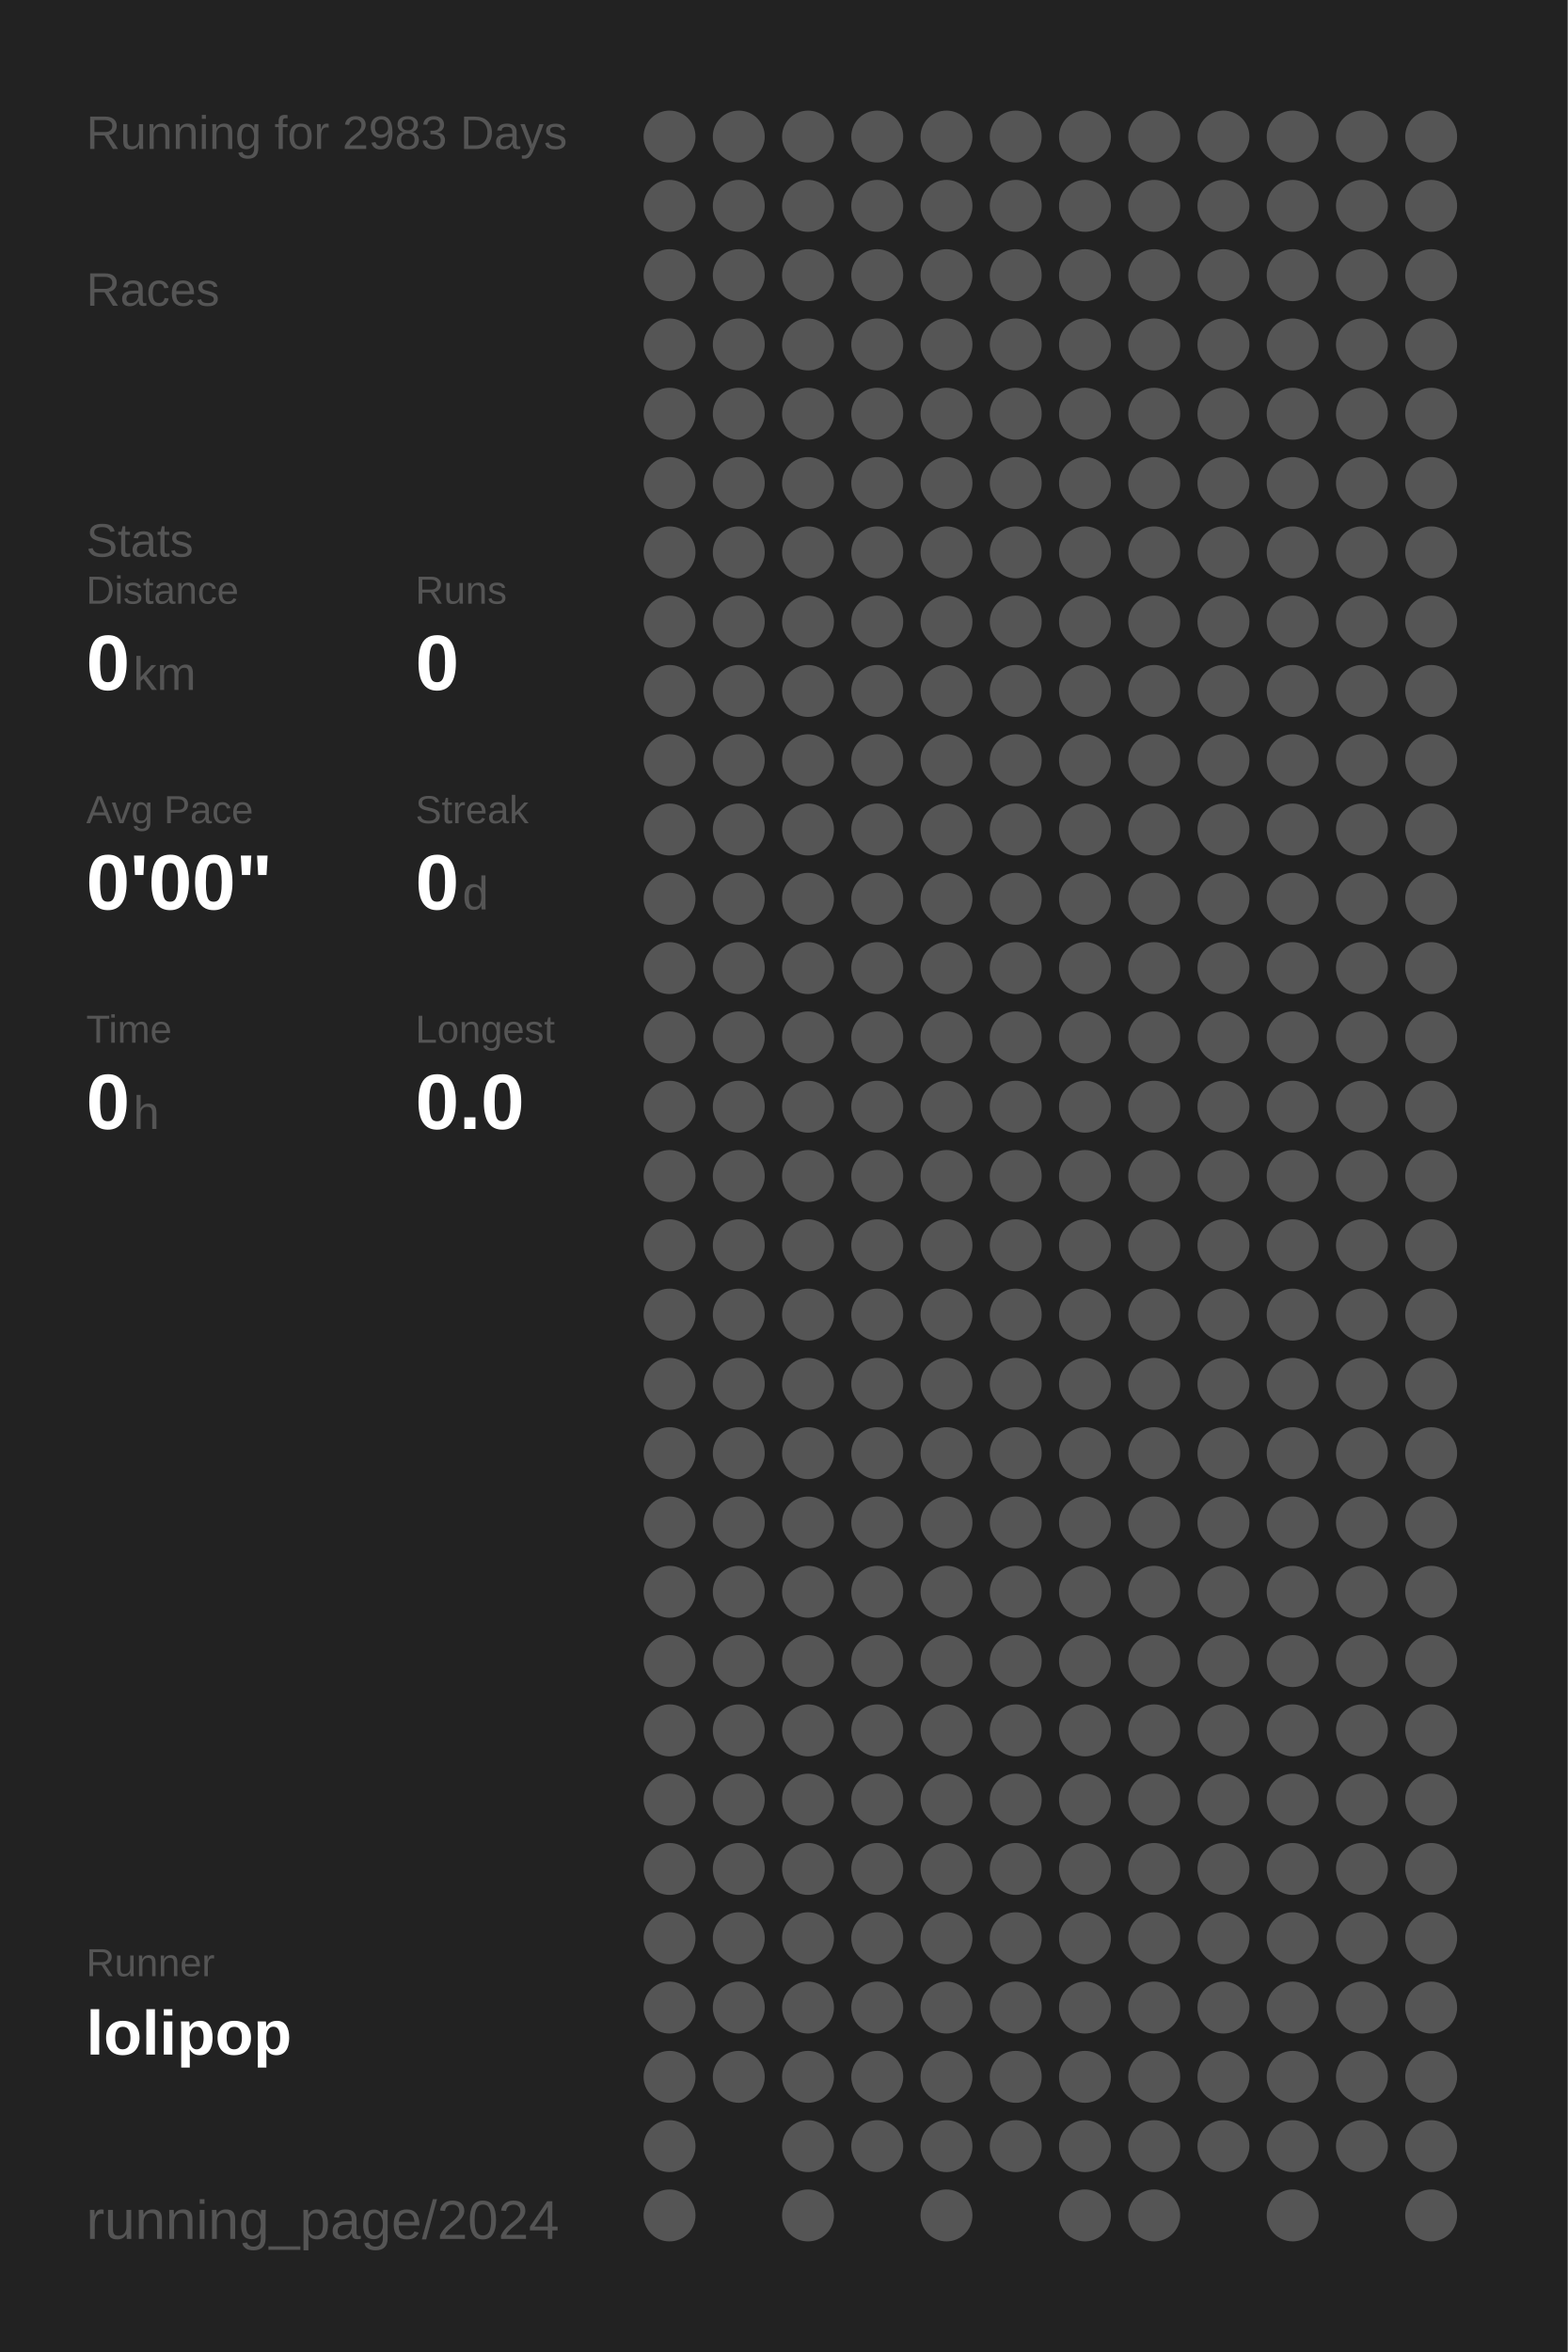
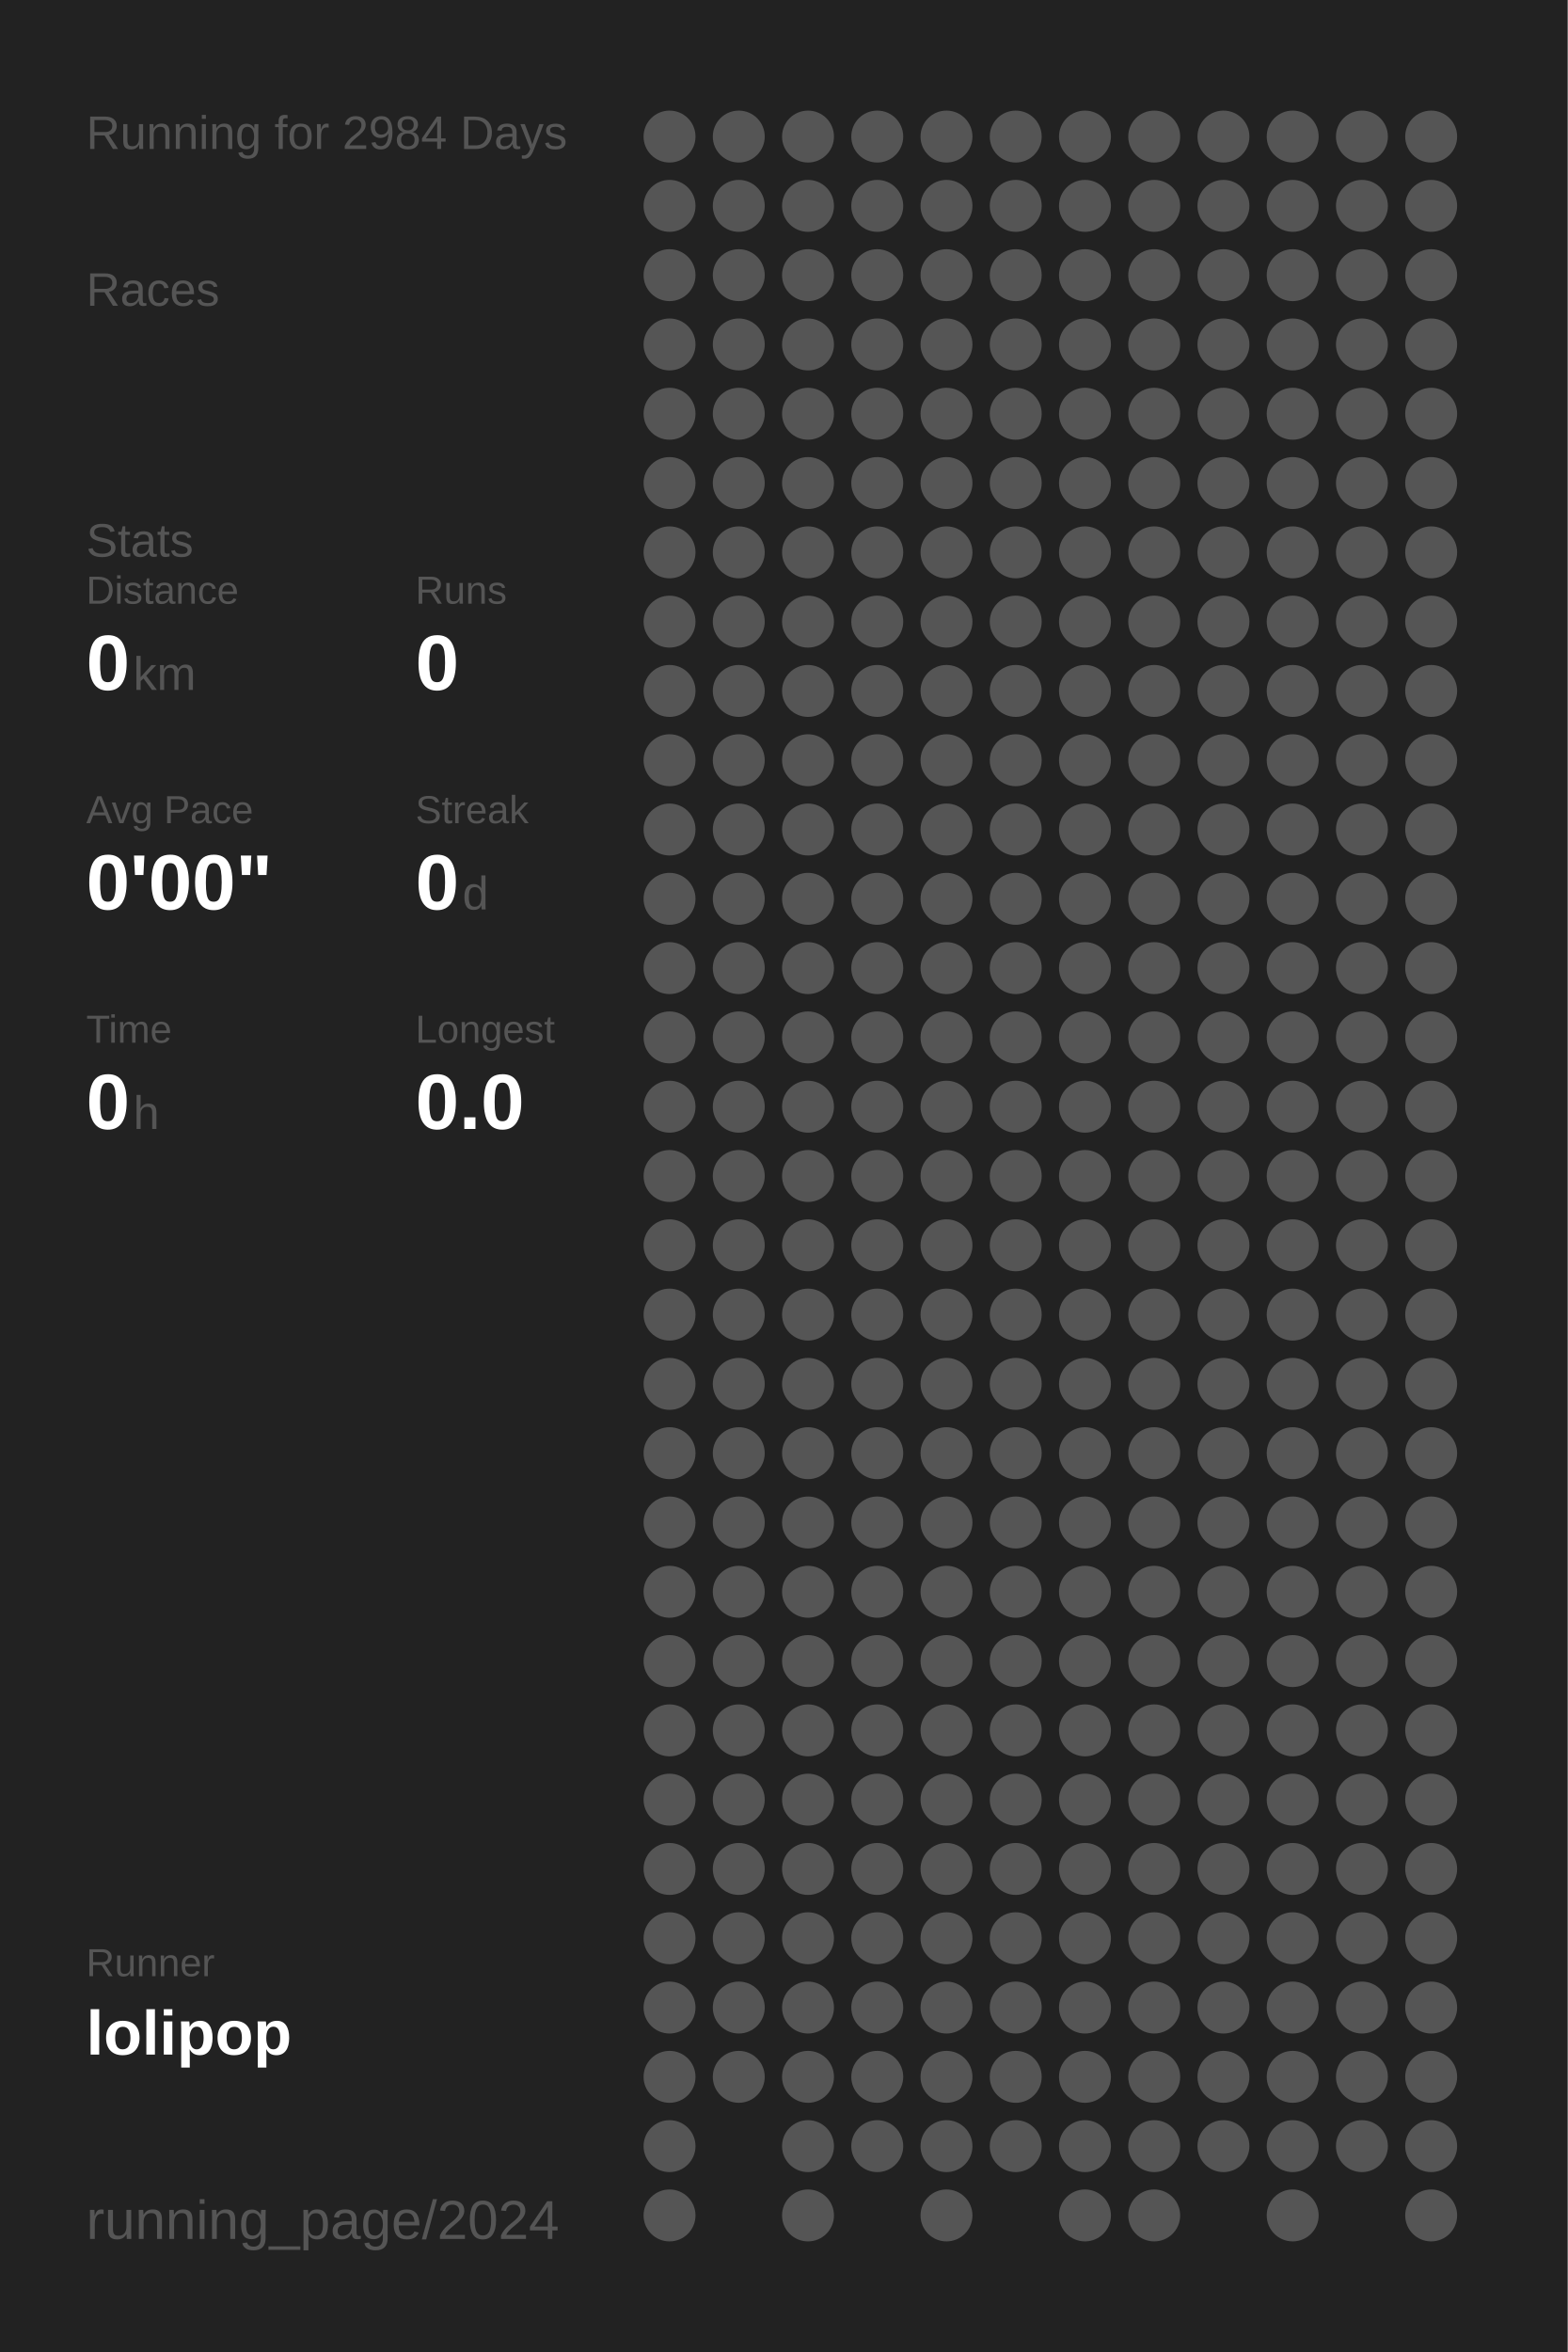
<svg xmlns="http://www.w3.org/2000/svg" baseProfile="full" height="300mm" version="1.1" viewBox="0,0,200,300" width="200mm">
  <defs />
  <rect fill="#222222" height="300" width="200" x="0" y="0" />
-   <text fill="#555555" style="font-size:6px; font-family:Arial;" x="11" y="19">Running for 2983 Days</text>
+   <text fill="#555555" style="font-size:6px; font-family:Arial;" x="11" y="19">Running for 2984 Days</text>
  <text fill="#555555" style="font-size:6px; font-family:Arial;" x="11" y="39">Races</text>
  <text fill="#555555" style="font-size:6px; font-family:Arial;" x="11" y="71">Stats</text>
  <text fill="#555555" style="font-size:5px; font-family:Arial;" x="11" y="77">Distance</text>
  <text fill="#FFFFFF" style="font-size:10px; font-family:Arial; font-weight:bold;" x="11" y="88">0</text>
  <text fill="#555555" style="font-size:6px; font-family:Arial;" x="17" y="88">km</text>
  <text fill="#555555" style="font-size:5px; font-family:Arial;" x="53" y="77">Runs</text>
  <text fill="#FFFFFF" style="font-size:10px; font-family:Arial; font-weight:bold;" x="53" y="88">0</text>
  <text fill="#555555" style="font-size:5px; font-family:Arial;" x="11" y="105">Avg Pace</text>
  <text fill="#FFFFFF" style="font-size:10px; font-family:Arial; font-weight:bold;" x="11" y="116">0'00"</text>
  <text fill="#555555" style="font-size:5px; font-family:Arial;" x="53" y="105">Streak</text>
  <text fill="#FFFFFF" style="font-size:10px; font-family:Arial; font-weight:bold;" x="53" y="116">0</text>
  <text fill="#555555" style="font-size:6px; font-family:Arial;" x="59" y="116">d</text>
  <text fill="#555555" style="font-size:5px; font-family:Arial;" x="11" y="133">Time</text>
  <text fill="#FFFFFF" style="font-size:10px; font-family:Arial; font-weight:bold;" x="11" y="144">0</text>
  <text fill="#555555" style="font-size:6px; font-family:Arial;" x="17" y="144">h</text>
  <text fill="#555555" style="font-size:5px; font-family:Arial;" x="53" y="133">Longest</text>
  <text fill="#FFFFFF" style="font-size:10px; font-family:Arial; font-weight:bold;" x="53" y="144">0.0</text>
  <text fill="#555555" style="font-size:5px; font-family:Arial;" x="11" y="252.065">Runner</text>
  <text fill="#FFFFFF" style="font-size:8px; font-family:Arial; font-weight:bold;" x="11" y="262.065">lolipop</text>
  <text fill="#555555" style="font-size:7px; font-family:Arial;" x="11" y="285.581">running_page/2024</text>
  <circle cx="85.417" cy="17.419" fill="#555555" r="3.312" />
  <circle cx="85.417" cy="26.258" fill="#555555" r="3.312" />
  <circle cx="85.417" cy="35.097" fill="#555555" r="3.312" />
  <circle cx="85.417" cy="43.935" fill="#555555" r="3.312" />
  <circle cx="85.417" cy="52.774" fill="#555555" r="3.312" />
  <circle cx="85.417" cy="61.613" fill="#555555" r="3.312" />
  <circle cx="85.417" cy="70.452" fill="#555555" r="3.312" />
  <circle cx="85.417" cy="79.29" fill="#555555" r="3.312" />
  <circle cx="85.417" cy="88.129" fill="#555555" r="3.312" />
  <circle cx="85.417" cy="96.968" fill="#555555" r="3.312" />
  <circle cx="85.417" cy="105.806" fill="#555555" r="3.312" />
  <circle cx="85.417" cy="114.645" fill="#555555" r="3.312" />
  <circle cx="85.417" cy="123.484" fill="#555555" r="3.312" />
  <circle cx="85.417" cy="132.323" fill="#555555" r="3.312" />
  <circle cx="85.417" cy="141.161" fill="#555555" r="3.312" />
  <circle cx="85.417" cy="150" fill="#555555" r="3.312" />
  <circle cx="85.417" cy="158.839" fill="#555555" r="3.312" />
  <circle cx="85.417" cy="167.677" fill="#555555" r="3.312" />
  <circle cx="85.417" cy="176.516" fill="#555555" r="3.312" />
  <circle cx="85.417" cy="185.355" fill="#555555" r="3.312" />
  <circle cx="85.417" cy="194.194" fill="#555555" r="3.312" />
  <circle cx="85.417" cy="203.032" fill="#555555" r="3.312" />
  <circle cx="85.417" cy="211.871" fill="#555555" r="3.312" />
  <circle cx="85.417" cy="220.71" fill="#555555" r="3.312" />
  <circle cx="85.417" cy="229.548" fill="#555555" r="3.312" />
  <circle cx="85.417" cy="238.387" fill="#555555" r="3.312" />
  <circle cx="85.417" cy="247.226" fill="#555555" r="3.312" />
  <circle cx="85.417" cy="256.065" fill="#555555" r="3.312" />
  <circle cx="85.417" cy="264.903" fill="#555555" r="3.312" />
  <circle cx="85.417" cy="273.742" fill="#555555" r="3.312" />
  <circle cx="85.417" cy="282.581" fill="#555555" r="3.312" />
  <circle cx="94.25" cy="17.419" fill="#555555" r="3.312" />
  <circle cx="94.25" cy="26.258" fill="#555555" r="3.312" />
  <circle cx="94.25" cy="35.097" fill="#555555" r="3.312" />
  <circle cx="94.25" cy="43.935" fill="#555555" r="3.312" />
  <circle cx="94.25" cy="52.774" fill="#555555" r="3.312" />
  <circle cx="94.25" cy="61.613" fill="#555555" r="3.312" />
  <circle cx="94.25" cy="70.452" fill="#555555" r="3.312" />
  <circle cx="94.25" cy="79.29" fill="#555555" r="3.312" />
  <circle cx="94.25" cy="88.129" fill="#555555" r="3.312" />
  <circle cx="94.25" cy="96.968" fill="#555555" r="3.312" />
  <circle cx="94.25" cy="105.806" fill="#555555" r="3.312" />
  <circle cx="94.25" cy="114.645" fill="#555555" r="3.312" />
  <circle cx="94.25" cy="123.484" fill="#555555" r="3.312" />
  <circle cx="94.25" cy="132.323" fill="#555555" r="3.312" />
  <circle cx="94.25" cy="141.161" fill="#555555" r="3.312" />
  <circle cx="94.25" cy="150" fill="#555555" r="3.312" />
  <circle cx="94.25" cy="158.839" fill="#555555" r="3.312" />
  <circle cx="94.25" cy="167.677" fill="#555555" r="3.312" />
  <circle cx="94.25" cy="176.516" fill="#555555" r="3.312" />
  <circle cx="94.25" cy="185.355" fill="#555555" r="3.312" />
  <circle cx="94.25" cy="194.194" fill="#555555" r="3.312" />
  <circle cx="94.25" cy="203.032" fill="#555555" r="3.312" />
  <circle cx="94.25" cy="211.871" fill="#555555" r="3.312" />
  <circle cx="94.25" cy="220.71" fill="#555555" r="3.312" />
  <circle cx="94.25" cy="229.548" fill="#555555" r="3.312" />
  <circle cx="94.25" cy="238.387" fill="#555555" r="3.312" />
  <circle cx="94.25" cy="247.226" fill="#555555" r="3.312" />
  <circle cx="94.25" cy="256.065" fill="#555555" r="3.312" />
  <circle cx="94.25" cy="264.903" fill="#555555" r="3.312" />
  <circle cx="103.083" cy="17.419" fill="#555555" r="3.312" />
  <circle cx="103.083" cy="26.258" fill="#555555" r="3.312" />
  <circle cx="103.083" cy="35.097" fill="#555555" r="3.312" />
  <circle cx="103.083" cy="43.935" fill="#555555" r="3.312" />
  <circle cx="103.083" cy="52.774" fill="#555555" r="3.312" />
  <circle cx="103.083" cy="61.613" fill="#555555" r="3.312" />
  <circle cx="103.083" cy="70.452" fill="#555555" r="3.312" />
  <circle cx="103.083" cy="79.29" fill="#555555" r="3.312" />
  <circle cx="103.083" cy="88.129" fill="#555555" r="3.312" />
  <circle cx="103.083" cy="96.968" fill="#555555" r="3.312" />
  <circle cx="103.083" cy="105.806" fill="#555555" r="3.312" />
  <circle cx="103.083" cy="114.645" fill="#555555" r="3.312" />
  <circle cx="103.083" cy="123.484" fill="#555555" r="3.312" />
  <circle cx="103.083" cy="132.323" fill="#555555" r="3.312" />
  <circle cx="103.083" cy="141.161" fill="#555555" r="3.312" />
  <circle cx="103.083" cy="150" fill="#555555" r="3.312" />
  <circle cx="103.083" cy="158.839" fill="#555555" r="3.312" />
  <circle cx="103.083" cy="167.677" fill="#555555" r="3.312" />
  <circle cx="103.083" cy="176.516" fill="#555555" r="3.312" />
  <circle cx="103.083" cy="185.355" fill="#555555" r="3.312" />
  <circle cx="103.083" cy="194.194" fill="#555555" r="3.312" />
  <circle cx="103.083" cy="203.032" fill="#555555" r="3.312" />
  <circle cx="103.083" cy="211.871" fill="#555555" r="3.312" />
  <circle cx="103.083" cy="220.71" fill="#555555" r="3.312" />
  <circle cx="103.083" cy="229.548" fill="#555555" r="3.312" />
  <circle cx="103.083" cy="238.387" fill="#555555" r="3.312" />
  <circle cx="103.083" cy="247.226" fill="#555555" r="3.312" />
  <circle cx="103.083" cy="256.065" fill="#555555" r="3.312" />
  <circle cx="103.083" cy="264.903" fill="#555555" r="3.312" />
  <circle cx="103.083" cy="273.742" fill="#555555" r="3.312" />
  <circle cx="103.083" cy="282.581" fill="#555555" r="3.312" />
  <circle cx="111.917" cy="17.419" fill="#555555" r="3.312" />
  <circle cx="111.917" cy="26.258" fill="#555555" r="3.312" />
  <circle cx="111.917" cy="35.097" fill="#555555" r="3.312" />
  <circle cx="111.917" cy="43.935" fill="#555555" r="3.312" />
  <circle cx="111.917" cy="52.774" fill="#555555" r="3.312" />
  <circle cx="111.917" cy="61.613" fill="#555555" r="3.312" />
  <circle cx="111.917" cy="70.452" fill="#555555" r="3.312" />
  <circle cx="111.917" cy="79.29" fill="#555555" r="3.312" />
  <circle cx="111.917" cy="88.129" fill="#555555" r="3.312" />
  <circle cx="111.917" cy="96.968" fill="#555555" r="3.312" />
  <circle cx="111.917" cy="105.806" fill="#555555" r="3.312" />
  <circle cx="111.917" cy="114.645" fill="#555555" r="3.312" />
  <circle cx="111.917" cy="123.484" fill="#555555" r="3.312" />
  <circle cx="111.917" cy="132.323" fill="#555555" r="3.312" />
  <circle cx="111.917" cy="141.161" fill="#555555" r="3.312" />
  <circle cx="111.917" cy="150" fill="#555555" r="3.312" />
  <circle cx="111.917" cy="158.839" fill="#555555" r="3.312" />
  <circle cx="111.917" cy="167.677" fill="#555555" r="3.312" />
  <circle cx="111.917" cy="176.516" fill="#555555" r="3.312" />
  <circle cx="111.917" cy="185.355" fill="#555555" r="3.312" />
  <circle cx="111.917" cy="194.194" fill="#555555" r="3.312" />
  <circle cx="111.917" cy="203.032" fill="#555555" r="3.312" />
  <circle cx="111.917" cy="211.871" fill="#555555" r="3.312" />
  <circle cx="111.917" cy="220.71" fill="#555555" r="3.312" />
  <circle cx="111.917" cy="229.548" fill="#555555" r="3.312" />
  <circle cx="111.917" cy="238.387" fill="#555555" r="3.312" />
  <circle cx="111.917" cy="247.226" fill="#555555" r="3.312" />
  <circle cx="111.917" cy="256.065" fill="#555555" r="3.312" />
  <circle cx="111.917" cy="264.903" fill="#555555" r="3.312" />
  <circle cx="111.917" cy="273.742" fill="#555555" r="3.312" />
  <circle cx="120.75" cy="17.419" fill="#555555" r="3.312" />
  <circle cx="120.75" cy="26.258" fill="#555555" r="3.312" />
  <circle cx="120.75" cy="35.097" fill="#555555" r="3.312" />
  <circle cx="120.75" cy="43.935" fill="#555555" r="3.312" />
  <circle cx="120.75" cy="52.774" fill="#555555" r="3.312" />
  <circle cx="120.75" cy="61.613" fill="#555555" r="3.312" />
  <circle cx="120.75" cy="70.452" fill="#555555" r="3.312" />
  <circle cx="120.75" cy="79.29" fill="#555555" r="3.312" />
  <circle cx="120.75" cy="88.129" fill="#555555" r="3.312" />
  <circle cx="120.75" cy="96.968" fill="#555555" r="3.312" />
  <circle cx="120.75" cy="105.806" fill="#555555" r="3.312" />
  <circle cx="120.75" cy="114.645" fill="#555555" r="3.312" />
  <circle cx="120.75" cy="123.484" fill="#555555" r="3.312" />
  <circle cx="120.75" cy="132.323" fill="#555555" r="3.312" />
  <circle cx="120.75" cy="141.161" fill="#555555" r="3.312" />
  <circle cx="120.75" cy="150" fill="#555555" r="3.312" />
  <circle cx="120.75" cy="158.839" fill="#555555" r="3.312" />
  <circle cx="120.75" cy="167.677" fill="#555555" r="3.312" />
  <circle cx="120.75" cy="176.516" fill="#555555" r="3.312" />
  <circle cx="120.75" cy="185.355" fill="#555555" r="3.312" />
  <circle cx="120.75" cy="194.194" fill="#555555" r="3.312" />
  <circle cx="120.75" cy="203.032" fill="#555555" r="3.312" />
  <circle cx="120.75" cy="211.871" fill="#555555" r="3.312" />
  <circle cx="120.75" cy="220.71" fill="#555555" r="3.312" />
  <circle cx="120.75" cy="229.548" fill="#555555" r="3.312" />
  <circle cx="120.75" cy="238.387" fill="#555555" r="3.312" />
  <circle cx="120.75" cy="247.226" fill="#555555" r="3.312" />
  <circle cx="120.75" cy="256.065" fill="#555555" r="3.312" />
  <circle cx="120.75" cy="264.903" fill="#555555" r="3.312" />
  <circle cx="120.75" cy="273.742" fill="#555555" r="3.312" />
  <circle cx="120.75" cy="282.581" fill="#555555" r="3.312" />
  <circle cx="129.583" cy="17.419" fill="#555555" r="3.312" />
  <circle cx="129.583" cy="26.258" fill="#555555" r="3.312" />
  <circle cx="129.583" cy="35.097" fill="#555555" r="3.312" />
  <circle cx="129.583" cy="43.935" fill="#555555" r="3.312" />
  <circle cx="129.583" cy="52.774" fill="#555555" r="3.312" />
  <circle cx="129.583" cy="61.613" fill="#555555" r="3.312" />
  <circle cx="129.583" cy="70.452" fill="#555555" r="3.312" />
  <circle cx="129.583" cy="79.29" fill="#555555" r="3.312" />
  <circle cx="129.583" cy="88.129" fill="#555555" r="3.312" />
  <circle cx="129.583" cy="96.968" fill="#555555" r="3.312" />
  <circle cx="129.583" cy="105.806" fill="#555555" r="3.312" />
  <circle cx="129.583" cy="114.645" fill="#555555" r="3.312" />
  <circle cx="129.583" cy="123.484" fill="#555555" r="3.312" />
  <circle cx="129.583" cy="132.323" fill="#555555" r="3.312" />
  <circle cx="129.583" cy="141.161" fill="#555555" r="3.312" />
  <circle cx="129.583" cy="150" fill="#555555" r="3.312" />
  <circle cx="129.583" cy="158.839" fill="#555555" r="3.312" />
  <circle cx="129.583" cy="167.677" fill="#555555" r="3.312" />
  <circle cx="129.583" cy="176.516" fill="#555555" r="3.312" />
  <circle cx="129.583" cy="185.355" fill="#555555" r="3.312" />
  <circle cx="129.583" cy="194.194" fill="#555555" r="3.312" />
  <circle cx="129.583" cy="203.032" fill="#555555" r="3.312" />
  <circle cx="129.583" cy="211.871" fill="#555555" r="3.312" />
  <circle cx="129.583" cy="220.71" fill="#555555" r="3.312" />
  <circle cx="129.583" cy="229.548" fill="#555555" r="3.312" />
  <circle cx="129.583" cy="238.387" fill="#555555" r="3.312" />
  <circle cx="129.583" cy="247.226" fill="#555555" r="3.312" />
  <circle cx="129.583" cy="256.065" fill="#555555" r="3.312" />
  <circle cx="129.583" cy="264.903" fill="#555555" r="3.312" />
  <circle cx="129.583" cy="273.742" fill="#555555" r="3.312" />
  <circle cx="138.417" cy="17.419" fill="#555555" r="3.312" />
  <circle cx="138.417" cy="26.258" fill="#555555" r="3.312" />
  <circle cx="138.417" cy="35.097" fill="#555555" r="3.312" />
  <circle cx="138.417" cy="43.935" fill="#555555" r="3.312" />
  <circle cx="138.417" cy="52.774" fill="#555555" r="3.312" />
  <circle cx="138.417" cy="61.613" fill="#555555" r="3.312" />
  <circle cx="138.417" cy="70.452" fill="#555555" r="3.312" />
  <circle cx="138.417" cy="79.29" fill="#555555" r="3.312" />
  <circle cx="138.417" cy="88.129" fill="#555555" r="3.312" />
  <circle cx="138.417" cy="96.968" fill="#555555" r="3.312" />
  <circle cx="138.417" cy="105.806" fill="#555555" r="3.312" />
  <circle cx="138.417" cy="114.645" fill="#555555" r="3.312" />
  <circle cx="138.417" cy="123.484" fill="#555555" r="3.312" />
  <circle cx="138.417" cy="132.323" fill="#555555" r="3.312" />
  <circle cx="138.417" cy="141.161" fill="#555555" r="3.312" />
  <circle cx="138.417" cy="150" fill="#555555" r="3.312" />
  <circle cx="138.417" cy="158.839" fill="#555555" r="3.312" />
  <circle cx="138.417" cy="167.677" fill="#555555" r="3.312" />
  <circle cx="138.417" cy="176.516" fill="#555555" r="3.312" />
  <circle cx="138.417" cy="185.355" fill="#555555" r="3.312" />
  <circle cx="138.417" cy="194.194" fill="#555555" r="3.312" />
  <circle cx="138.417" cy="203.032" fill="#555555" r="3.312" />
  <circle cx="138.417" cy="211.871" fill="#555555" r="3.312" />
  <circle cx="138.417" cy="220.71" fill="#555555" r="3.312" />
  <circle cx="138.417" cy="229.548" fill="#555555" r="3.312" />
  <circle cx="138.417" cy="238.387" fill="#555555" r="3.312" />
  <circle cx="138.417" cy="247.226" fill="#555555" r="3.312" />
  <circle cx="138.417" cy="256.065" fill="#555555" r="3.312" />
  <circle cx="138.417" cy="264.903" fill="#555555" r="3.312" />
  <circle cx="138.417" cy="273.742" fill="#555555" r="3.312" />
  <circle cx="138.417" cy="282.581" fill="#555555" r="3.312" />
  <circle cx="147.25" cy="17.419" fill="#555555" r="3.312" />
  <circle cx="147.25" cy="26.258" fill="#555555" r="3.312" />
  <circle cx="147.25" cy="35.097" fill="#555555" r="3.312" />
  <circle cx="147.25" cy="43.935" fill="#555555" r="3.312" />
  <circle cx="147.25" cy="52.774" fill="#555555" r="3.312" />
  <circle cx="147.25" cy="61.613" fill="#555555" r="3.312" />
  <circle cx="147.25" cy="70.452" fill="#555555" r="3.312" />
  <circle cx="147.25" cy="79.29" fill="#555555" r="3.312" />
  <circle cx="147.25" cy="88.129" fill="#555555" r="3.312" />
  <circle cx="147.25" cy="96.968" fill="#555555" r="3.312" />
  <circle cx="147.25" cy="105.806" fill="#555555" r="3.312" />
  <circle cx="147.25" cy="114.645" fill="#555555" r="3.312" />
  <circle cx="147.25" cy="123.484" fill="#555555" r="3.312" />
  <circle cx="147.25" cy="132.323" fill="#555555" r="3.312" />
  <circle cx="147.25" cy="141.161" fill="#555555" r="3.312" />
  <circle cx="147.25" cy="150" fill="#555555" r="3.312" />
  <circle cx="147.25" cy="158.839" fill="#555555" r="3.312" />
  <circle cx="147.25" cy="167.677" fill="#555555" r="3.312" />
  <circle cx="147.25" cy="176.516" fill="#555555" r="3.312" />
  <circle cx="147.25" cy="185.355" fill="#555555" r="3.312" />
  <circle cx="147.25" cy="194.194" fill="#555555" r="3.312" />
  <circle cx="147.25" cy="203.032" fill="#555555" r="3.312" />
  <circle cx="147.25" cy="211.871" fill="#555555" r="3.312" />
  <circle cx="147.25" cy="220.71" fill="#555555" r="3.312" />
  <circle cx="147.25" cy="229.548" fill="#555555" r="3.312" />
  <circle cx="147.25" cy="238.387" fill="#555555" r="3.312" />
  <circle cx="147.25" cy="247.226" fill="#555555" r="3.312" />
  <circle cx="147.25" cy="256.065" fill="#555555" r="3.312" />
  <circle cx="147.25" cy="264.903" fill="#555555" r="3.312" />
  <circle cx="147.25" cy="273.742" fill="#555555" r="3.312" />
  <circle cx="147.25" cy="282.581" fill="#555555" r="3.312" />
  <circle cx="156.083" cy="17.419" fill="#555555" r="3.312" />
  <circle cx="156.083" cy="26.258" fill="#555555" r="3.312" />
  <circle cx="156.083" cy="35.097" fill="#555555" r="3.312" />
  <circle cx="156.083" cy="43.935" fill="#555555" r="3.312" />
  <circle cx="156.083" cy="52.774" fill="#555555" r="3.312" />
  <circle cx="156.083" cy="61.613" fill="#555555" r="3.312" />
  <circle cx="156.083" cy="70.452" fill="#555555" r="3.312" />
  <circle cx="156.083" cy="79.29" fill="#555555" r="3.312" />
  <circle cx="156.083" cy="88.129" fill="#555555" r="3.312" />
  <circle cx="156.083" cy="96.968" fill="#555555" r="3.312" />
  <circle cx="156.083" cy="105.806" fill="#555555" r="3.312" />
  <circle cx="156.083" cy="114.645" fill="#555555" r="3.312" />
  <circle cx="156.083" cy="123.484" fill="#555555" r="3.312" />
  <circle cx="156.083" cy="132.323" fill="#555555" r="3.312" />
  <circle cx="156.083" cy="141.161" fill="#555555" r="3.312" />
  <circle cx="156.083" cy="150" fill="#555555" r="3.312" />
  <circle cx="156.083" cy="158.839" fill="#555555" r="3.312" />
  <circle cx="156.083" cy="167.677" fill="#555555" r="3.312" />
  <circle cx="156.083" cy="176.516" fill="#555555" r="3.312" />
  <circle cx="156.083" cy="185.355" fill="#555555" r="3.312" />
  <circle cx="156.083" cy="194.194" fill="#555555" r="3.312" />
  <circle cx="156.083" cy="203.032" fill="#555555" r="3.312" />
  <circle cx="156.083" cy="211.871" fill="#555555" r="3.312" />
  <circle cx="156.083" cy="220.71" fill="#555555" r="3.312" />
  <circle cx="156.083" cy="229.548" fill="#555555" r="3.312" />
  <circle cx="156.083" cy="238.387" fill="#555555" r="3.312" />
  <circle cx="156.083" cy="247.226" fill="#555555" r="3.312" />
  <circle cx="156.083" cy="256.065" fill="#555555" r="3.312" />
  <circle cx="156.083" cy="264.903" fill="#555555" r="3.312" />
  <circle cx="156.083" cy="273.742" fill="#555555" r="3.312" />
  <circle cx="164.917" cy="17.419" fill="#555555" r="3.312" />
  <circle cx="164.917" cy="26.258" fill="#555555" r="3.312" />
  <circle cx="164.917" cy="35.097" fill="#555555" r="3.312" />
  <circle cx="164.917" cy="43.935" fill="#555555" r="3.312" />
  <circle cx="164.917" cy="52.774" fill="#555555" r="3.312" />
  <circle cx="164.917" cy="61.613" fill="#555555" r="3.312" />
  <circle cx="164.917" cy="70.452" fill="#555555" r="3.312" />
  <circle cx="164.917" cy="79.29" fill="#555555" r="3.312" />
  <circle cx="164.917" cy="88.129" fill="#555555" r="3.312" />
  <circle cx="164.917" cy="96.968" fill="#555555" r="3.312" />
  <circle cx="164.917" cy="105.806" fill="#555555" r="3.312" />
  <circle cx="164.917" cy="114.645" fill="#555555" r="3.312" />
  <circle cx="164.917" cy="123.484" fill="#555555" r="3.312" />
  <circle cx="164.917" cy="132.323" fill="#555555" r="3.312" />
  <circle cx="164.917" cy="141.161" fill="#555555" r="3.312" />
  <circle cx="164.917" cy="150" fill="#555555" r="3.312" />
  <circle cx="164.917" cy="158.839" fill="#555555" r="3.312" />
  <circle cx="164.917" cy="167.677" fill="#555555" r="3.312" />
  <circle cx="164.917" cy="176.516" fill="#555555" r="3.312" />
  <circle cx="164.917" cy="185.355" fill="#555555" r="3.312" />
  <circle cx="164.917" cy="194.194" fill="#555555" r="3.312" />
  <circle cx="164.917" cy="203.032" fill="#555555" r="3.312" />
  <circle cx="164.917" cy="211.871" fill="#555555" r="3.312" />
  <circle cx="164.917" cy="220.71" fill="#555555" r="3.312" />
  <circle cx="164.917" cy="229.548" fill="#555555" r="3.312" />
  <circle cx="164.917" cy="238.387" fill="#555555" r="3.312" />
  <circle cx="164.917" cy="247.226" fill="#555555" r="3.312" />
  <circle cx="164.917" cy="256.065" fill="#555555" r="3.312" />
  <circle cx="164.917" cy="264.903" fill="#555555" r="3.312" />
  <circle cx="164.917" cy="273.742" fill="#555555" r="3.312" />
  <circle cx="164.917" cy="282.581" fill="#555555" r="3.312" />
  <circle cx="173.75" cy="17.419" fill="#555555" r="3.312" />
  <circle cx="173.75" cy="26.258" fill="#555555" r="3.312" />
  <circle cx="173.75" cy="35.097" fill="#555555" r="3.312" />
  <circle cx="173.75" cy="43.935" fill="#555555" r="3.312" />
  <circle cx="173.75" cy="52.774" fill="#555555" r="3.312" />
  <circle cx="173.75" cy="61.613" fill="#555555" r="3.312" />
  <circle cx="173.75" cy="70.452" fill="#555555" r="3.312" />
  <circle cx="173.75" cy="79.29" fill="#555555" r="3.312" />
  <circle cx="173.75" cy="88.129" fill="#555555" r="3.312" />
  <circle cx="173.75" cy="96.968" fill="#555555" r="3.312" />
  <circle cx="173.75" cy="105.806" fill="#555555" r="3.312" />
  <circle cx="173.75" cy="114.645" fill="#555555" r="3.312" />
  <circle cx="173.75" cy="123.484" fill="#555555" r="3.312" />
  <circle cx="173.75" cy="132.323" fill="#555555" r="3.312" />
  <circle cx="173.75" cy="141.161" fill="#555555" r="3.312" />
  <circle cx="173.75" cy="150" fill="#555555" r="3.312" />
  <circle cx="173.75" cy="158.839" fill="#555555" r="3.312" />
  <circle cx="173.75" cy="167.677" fill="#555555" r="3.312" />
  <circle cx="173.75" cy="176.516" fill="#555555" r="3.312" />
  <circle cx="173.75" cy="185.355" fill="#555555" r="3.312" />
  <circle cx="173.75" cy="194.194" fill="#555555" r="3.312" />
  <circle cx="173.75" cy="203.032" fill="#555555" r="3.312" />
  <circle cx="173.75" cy="211.871" fill="#555555" r="3.312" />
  <circle cx="173.75" cy="220.71" fill="#555555" r="3.312" />
  <circle cx="173.75" cy="229.548" fill="#555555" r="3.312" />
  <circle cx="173.75" cy="238.387" fill="#555555" r="3.312" />
  <circle cx="173.75" cy="247.226" fill="#555555" r="3.312" />
  <circle cx="173.75" cy="256.065" fill="#555555" r="3.312" />
  <circle cx="173.75" cy="264.903" fill="#555555" r="3.312" />
  <circle cx="173.75" cy="273.742" fill="#555555" r="3.312" />
  <circle cx="182.583" cy="17.419" fill="#555555" r="3.312" />
  <circle cx="182.583" cy="26.258" fill="#555555" r="3.312" />
  <circle cx="182.583" cy="35.097" fill="#555555" r="3.312" />
  <circle cx="182.583" cy="43.935" fill="#555555" r="3.312" />
  <circle cx="182.583" cy="52.774" fill="#555555" r="3.312" />
  <circle cx="182.583" cy="61.613" fill="#555555" r="3.312" />
  <circle cx="182.583" cy="70.452" fill="#555555" r="3.312" />
  <circle cx="182.583" cy="79.29" fill="#555555" r="3.312" />
  <circle cx="182.583" cy="88.129" fill="#555555" r="3.312" />
  <circle cx="182.583" cy="96.968" fill="#555555" r="3.312" />
  <circle cx="182.583" cy="105.806" fill="#555555" r="3.312" />
  <circle cx="182.583" cy="114.645" fill="#555555" r="3.312" />
  <circle cx="182.583" cy="123.484" fill="#555555" r="3.312" />
  <circle cx="182.583" cy="132.323" fill="#555555" r="3.312" />
  <circle cx="182.583" cy="141.161" fill="#555555" r="3.312" />
  <circle cx="182.583" cy="150" fill="#555555" r="3.312" />
  <circle cx="182.583" cy="158.839" fill="#555555" r="3.312" />
  <circle cx="182.583" cy="167.677" fill="#555555" r="3.312" />
  <circle cx="182.583" cy="176.516" fill="#555555" r="3.312" />
  <circle cx="182.583" cy="185.355" fill="#555555" r="3.312" />
  <circle cx="182.583" cy="194.194" fill="#555555" r="3.312" />
  <circle cx="182.583" cy="203.032" fill="#555555" r="3.312" />
  <circle cx="182.583" cy="211.871" fill="#555555" r="3.312" />
  <circle cx="182.583" cy="220.71" fill="#555555" r="3.312" />
  <circle cx="182.583" cy="229.548" fill="#555555" r="3.312" />
  <circle cx="182.583" cy="238.387" fill="#555555" r="3.312" />
  <circle cx="182.583" cy="247.226" fill="#555555" r="3.312" />
  <circle cx="182.583" cy="256.065" fill="#555555" r="3.312" />
  <circle cx="182.583" cy="264.903" fill="#555555" r="3.312" />
  <circle cx="182.583" cy="273.742" fill="#555555" r="3.312" />
  <circle cx="182.583" cy="282.581" fill="#555555" r="3.312" />
</svg>
